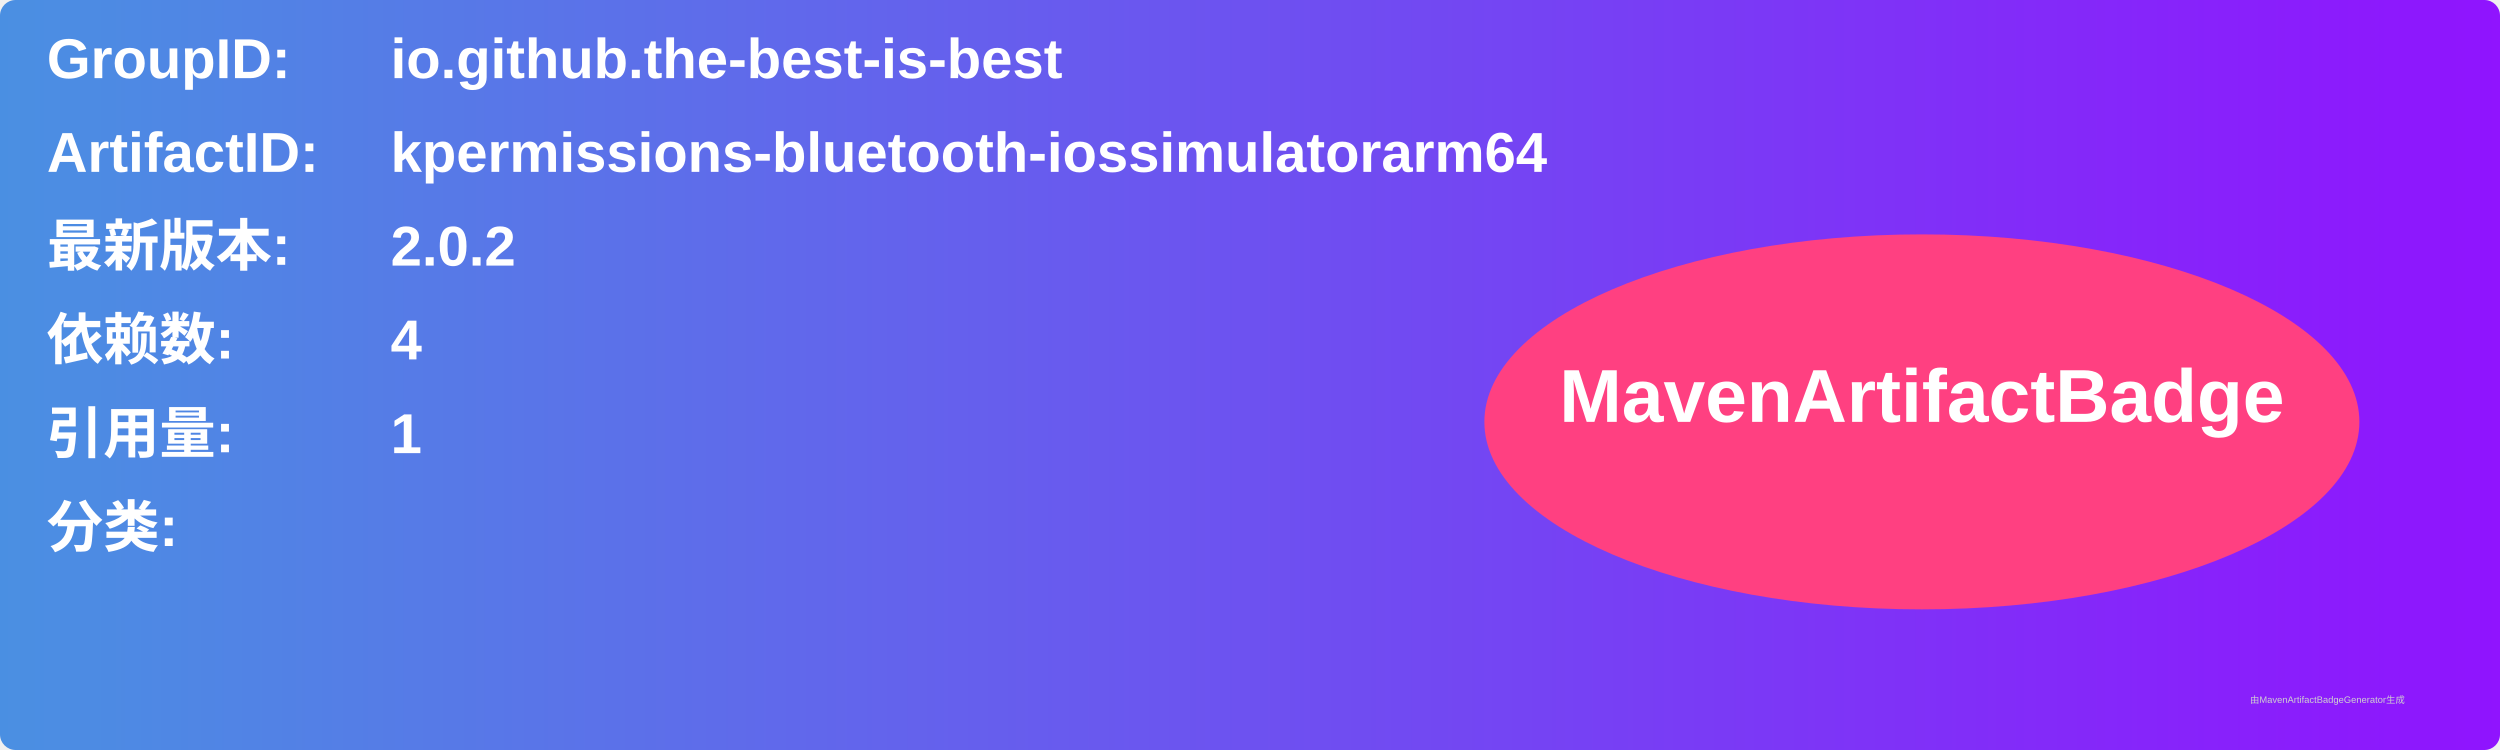
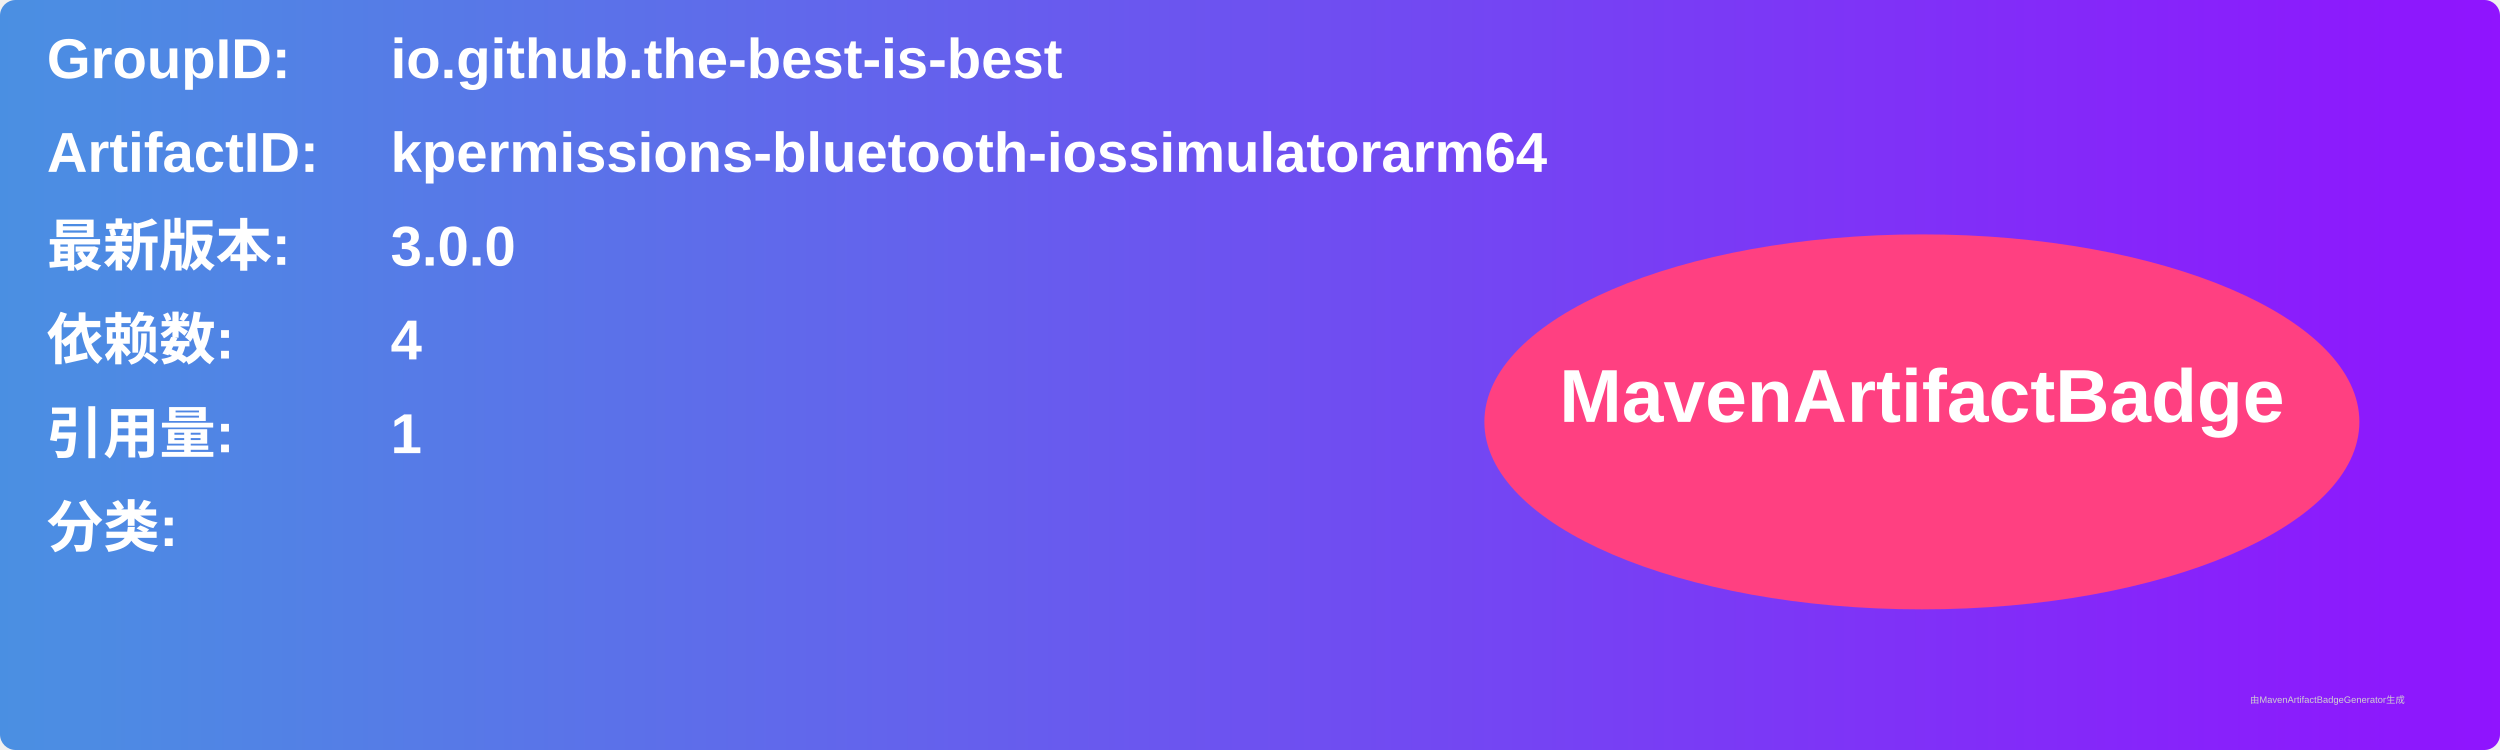
<svg xmlns="http://www.w3.org/2000/svg" width="800" height="240" viewBox="0 0 800 240">
  <linearGradient id="grad" x1="0%" y1="0%" x2="100%" y2="0%">
    <stop offset="0%" stop-color="#4a90e2" />
    <stop offset="100%" stop-color="#9013fe" />
  </linearGradient>
  <rect width="100%" height="100%" rx="5" ry="5" fill="url(#grad)" />
  <g transform="translate(15, 15)">
    <text x="0" y="10" font-family="Arial" font-size="18" fill="white" font-weight="bold" width="260">GroupID:</text>
    <text x="110" y="10" font-family="Arial" font-size="18" fill="white" font-weight="bold" width="460">io.github.the-best-is-best</text>
    <text x="0" y="40" font-family="Arial" font-size="18" fill="white" font-weight="bold" width="260">ArtifactID:</text>
    <text x="110" y="40" font-family="Arial" font-size="18" fill="white" font-weight="bold" width="460">kpermissions-bluetooth-iossimulatorarm64</text>
    <text x="0" y="70" font-family="Arial" font-size="18" fill="white" font-weight="bold">最新版本:</text>
    <text x="110" y="70" font-family="Arial" font-size="18" fill="white" font-weight="bold">
-       <tspan font-weight="bold">2.0.2</tspan>
+       <tspan font-weight="bold">3.0.0</tspan>
    </text>
    <text x="0" y="100" font-family="Arial" font-size="18" fill="white" font-weight="bold">依赖数: </text>
    <text x="110" y="100" font-family="Arial" font-size="18" fill="white">
      <tspan font-weight="bold">4</tspan>
    </text>
    <text x="0" y="130" font-family="Arial" font-size="18" fill="white" font-weight="bold">引用量: </text>
    <text x="110" y="130" font-family="Arial" font-size="18" fill="white">
      <tspan font-weight="bold">1</tspan>
    </text>
    <text x="0" y="160" font-family="Arial" font-size="18" fill="white" font-weight="bold">分类:</text>
    <text x="10" y="190" font-family="Arial" font-size="10" fill="white">
      <tspan font-weight="bold" />
    </text>
    <ellipse cx="600" cy="120" rx="140" ry="60" fill="#ff4081" />
    <text x="600" y="120" text-anchor="middle" font-family="Arial" font-size="24" fill="white" font-weight="bold">MavenArtifactBadge</text>
  </g>
  <text x="720" y="225" font-family="Arial" font-size="3" fill="#d0d0d0">由MavenArtifactBadgeGenerator生成</text>
</svg>
